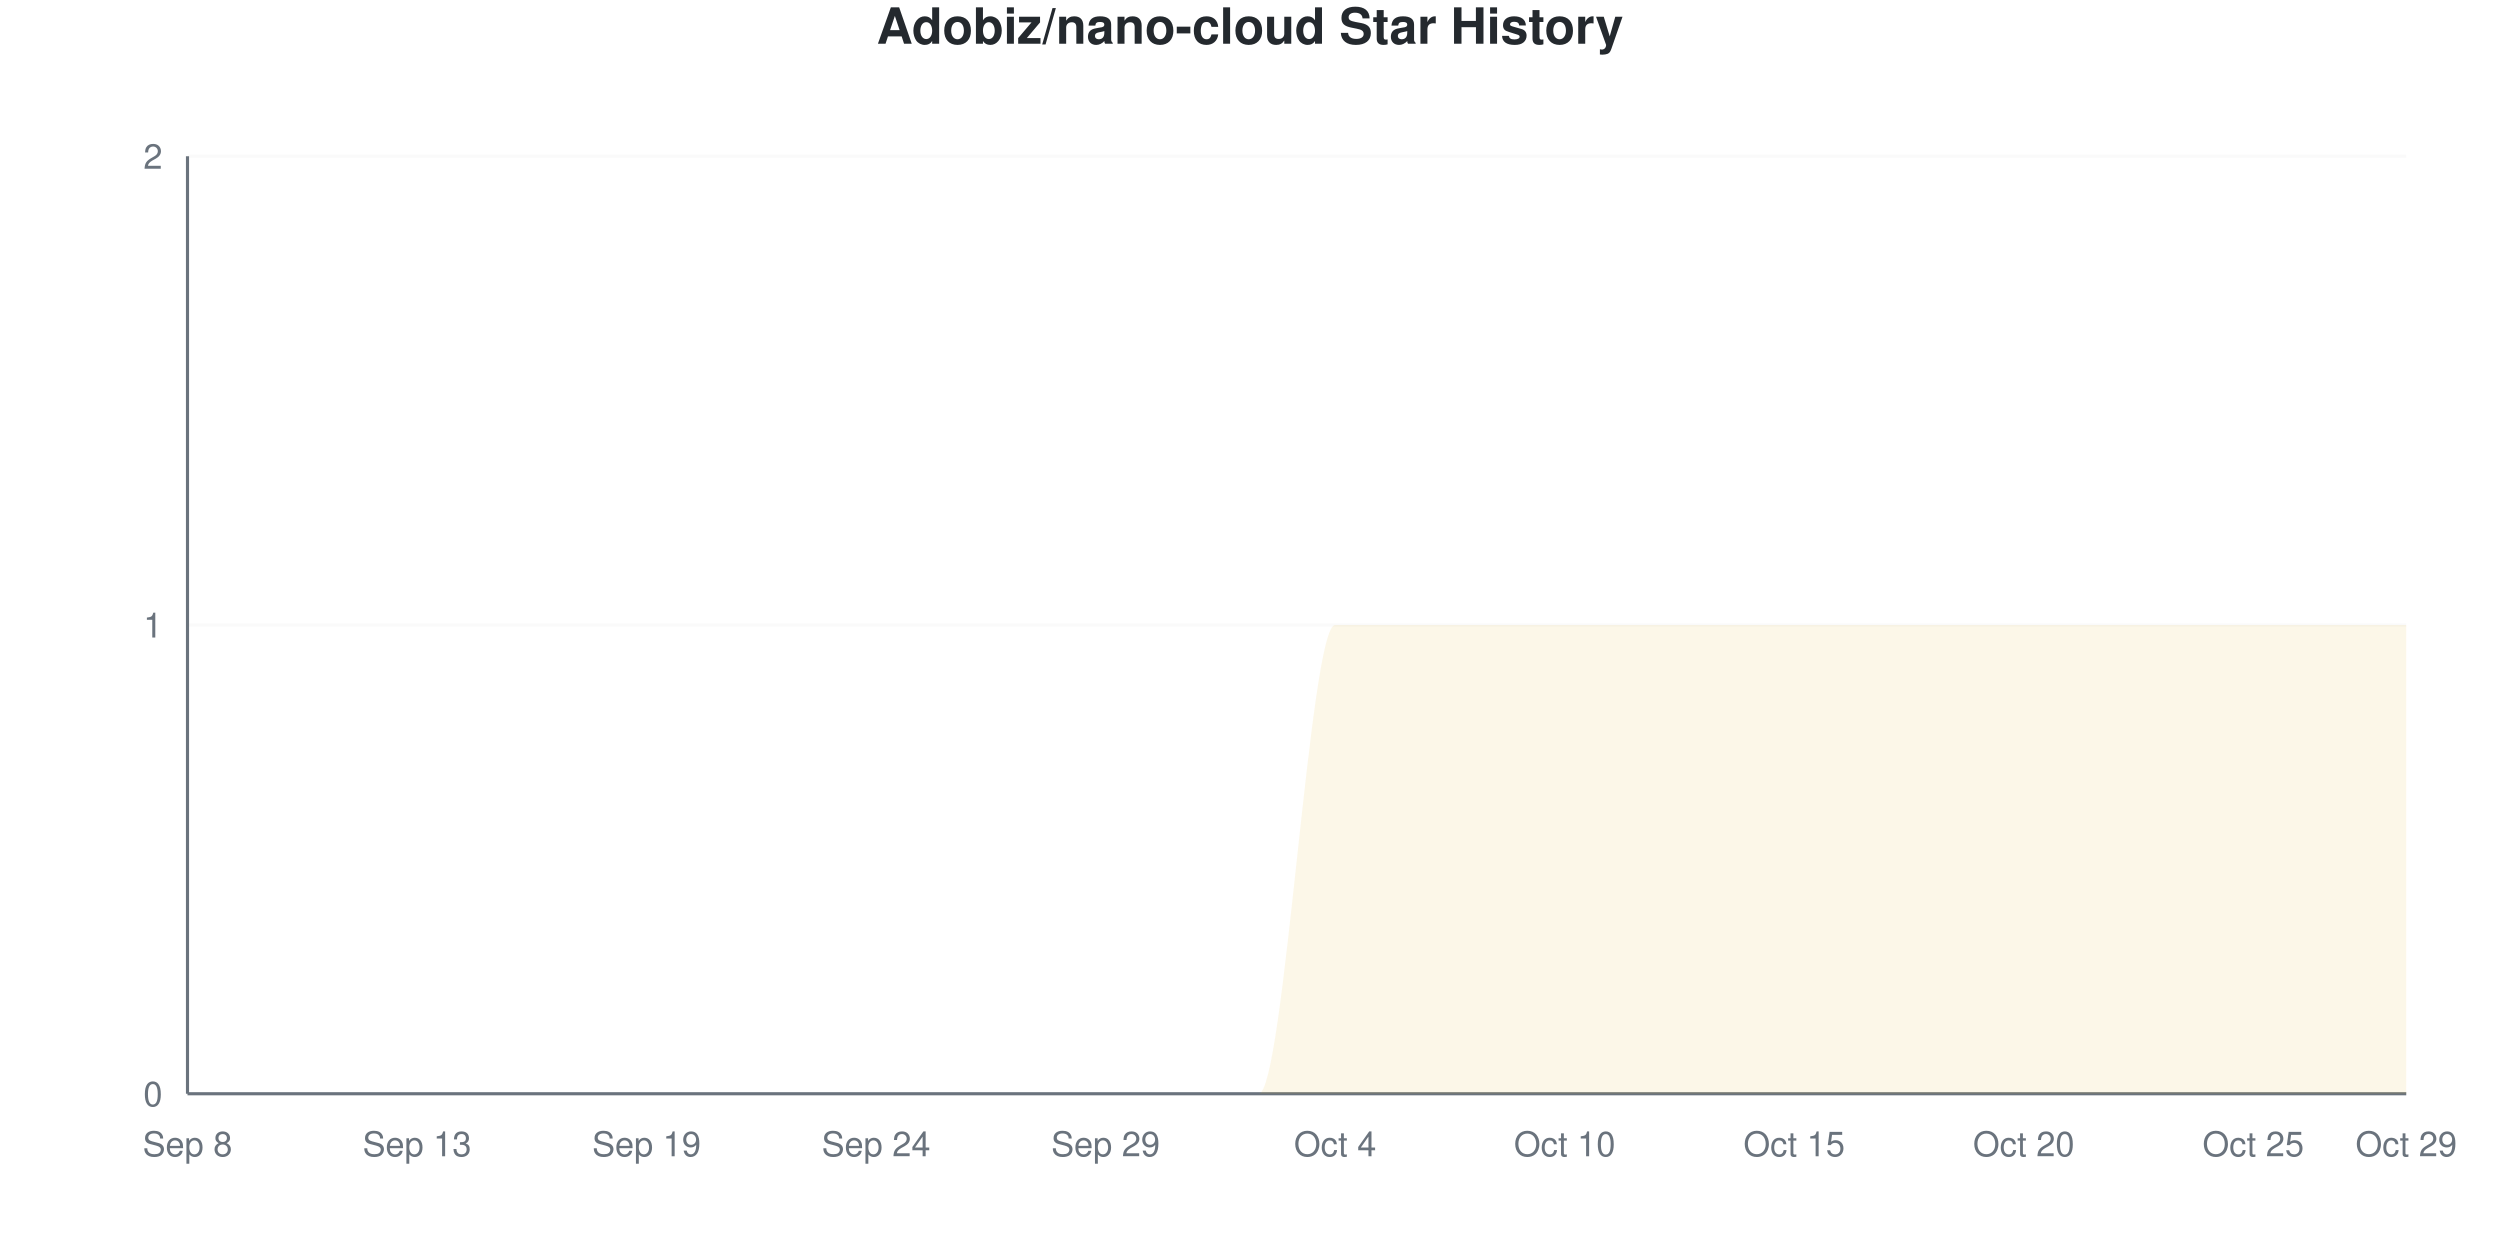
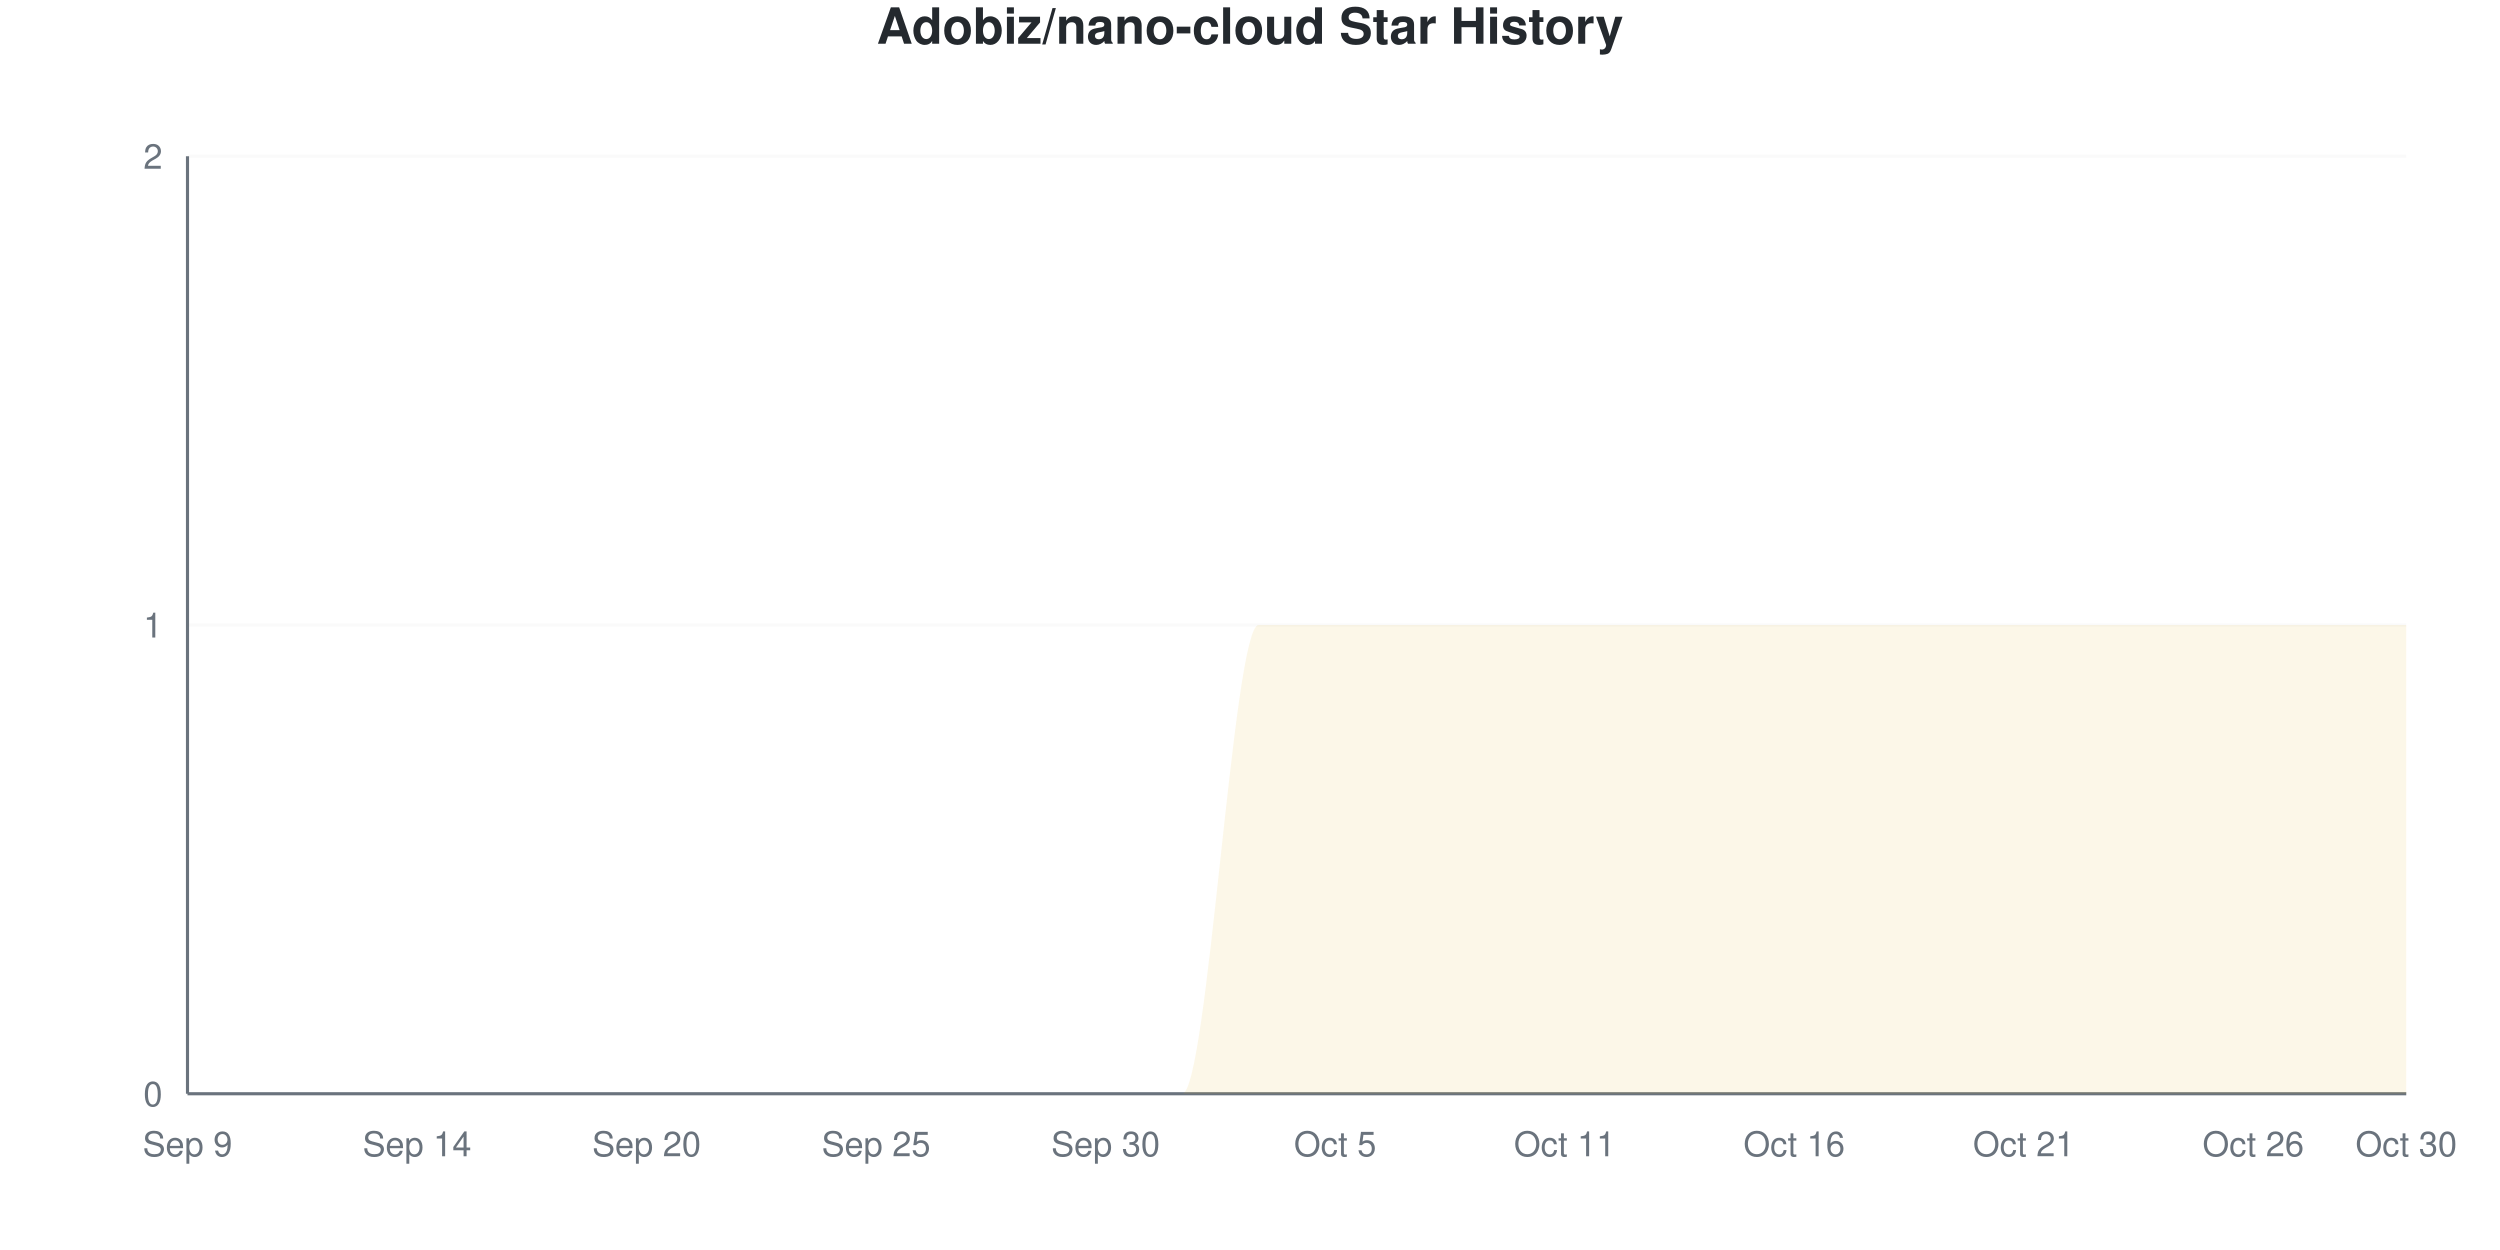
<svg xmlns="http://www.w3.org/2000/svg" viewBox="0 0 800 400" width="800" height="400">
  <style>
    @keyframes drawLine {
      to { stroke-dashoffset: 0; }
    }
    @keyframes fadeInPoint {
      from { opacity: 0; }
      to { opacity: 1; }
    }
    .data-line-0 {
      stroke-dasharray: 1257;
      stroke-dashoffset: 1257;
      animation: drawLine 2s ease-out forwards;
    }
    .data-point {
      opacity: 0;
      animation: fadeInPoint 0.5s ease-out forwards;
    }
    .chart-bg { fill: #fff; }
    .chart-text { fill: #24292e; }
    .chart-muted { fill: #6a737d; }
    .chart-grid { stroke: #eee; }
    .chart-axis { stroke: #6a737d; }
    @media (prefers-color-scheme: dark) {
      .chart-bg { fill: #0d1117; }
      .chart-text { fill: #e6edf3; }
      .chart-muted { fill: #8b949e; }
      .chart-grid { stroke: #21262d; }
      .chart-axis { stroke: #8b949e; }
    }
  </style>
  <rect width="800" height="400" class="chart-bg" />
  <text x="400" y="14" text-anchor="middle" class="chart-text" font-size="16" font-weight="bold" font-family="-apple-system, BlinkMacSystemFont, 'Segoe UI', Helvetica, Arial, sans-serif">Adobiz/nano-cloud Star History</text>
  <g class="grid">
    <line x1="60" y1="350" x2="770" y2="350" class="chart-grid" stroke-opacity="0.3" />
    <text x="52" y="354" text-anchor="end" class="chart-muted" font-size="11" font-family="-apple-system, BlinkMacSystemFont, 'Segoe UI', Helvetica, Arial, sans-serif">0</text>
    <line x1="60" y1="200" x2="770" y2="200" class="chart-grid" stroke-opacity="0.3" />
    <text x="52" y="204" text-anchor="end" class="chart-muted" font-size="11" font-family="-apple-system, BlinkMacSystemFont, 'Segoe UI', Helvetica, Arial, sans-serif">1</text>
    <line x1="60" y1="50" x2="770" y2="50" class="chart-grid" stroke-opacity="0.3" />
    <text x="52" y="54" text-anchor="end" class="chart-muted" font-size="11" font-family="-apple-system, BlinkMacSystemFont, 'Segoe UI', Helvetica, Arial, sans-serif">2</text>
  </g>
  <g class="milestones">
    
  </g>
  <g class="x-axis">
-     <text x="60" y="370" text-anchor="middle" class="chart-muted" font-size="11" font-family="-apple-system, BlinkMacSystemFont, 'Segoe UI', Helvetica, Arial, sans-serif">Sep 8</text>
-     <text x="133.448" y="370" text-anchor="middle" class="chart-muted" font-size="11" font-family="-apple-system, BlinkMacSystemFont, 'Segoe UI', Helvetica, Arial, sans-serif">Sep 13</text>
-     <text x="206.897" y="370" text-anchor="middle" class="chart-muted" font-size="11" font-family="-apple-system, BlinkMacSystemFont, 'Segoe UI', Helvetica, Arial, sans-serif">Sep 19</text>
-     <text x="280.345" y="370" text-anchor="middle" class="chart-muted" font-size="11" font-family="-apple-system, BlinkMacSystemFont, 'Segoe UI', Helvetica, Arial, sans-serif">Sep 24</text>
-     <text x="353.793" y="370" text-anchor="middle" class="chart-muted" font-size="11" font-family="-apple-system, BlinkMacSystemFont, 'Segoe UI', Helvetica, Arial, sans-serif">Sep 29</text>
-     <text x="427.241" y="370" text-anchor="middle" class="chart-muted" font-size="11" font-family="-apple-system, BlinkMacSystemFont, 'Segoe UI', Helvetica, Arial, sans-serif">Oct 4</text>
-     <text x="500.69" y="370" text-anchor="middle" class="chart-muted" font-size="11" font-family="-apple-system, BlinkMacSystemFont, 'Segoe UI', Helvetica, Arial, sans-serif">Oct 10</text>
-     <text x="574.138" y="370" text-anchor="middle" class="chart-muted" font-size="11" font-family="-apple-system, BlinkMacSystemFont, 'Segoe UI', Helvetica, Arial, sans-serif">Oct 15</text>
-     <text x="647.586" y="370" text-anchor="middle" class="chart-muted" font-size="11" font-family="-apple-system, BlinkMacSystemFont, 'Segoe UI', Helvetica, Arial, sans-serif">Oct 20</text>
-     <text x="721.034" y="370" text-anchor="middle" class="chart-muted" font-size="11" font-family="-apple-system, BlinkMacSystemFont, 'Segoe UI', Helvetica, Arial, sans-serif">Oct 25</text>
-     <text x="770" y="370" text-anchor="middle" class="chart-muted" font-size="11" font-family="-apple-system, BlinkMacSystemFont, 'Segoe UI', Helvetica, Arial, sans-serif">Oct 29</text>
+     <text x="60" y="370" text-anchor="middle" class="chart-muted" font-size="11" font-family="-apple-system, BlinkMacSystemFont, 'Segoe UI', Helvetica, Arial, sans-serif">Sep 9</text>
+     <text x="133.448" y="370" text-anchor="middle" class="chart-muted" font-size="11" font-family="-apple-system, BlinkMacSystemFont, 'Segoe UI', Helvetica, Arial, sans-serif">Sep 14</text>
+     <text x="206.897" y="370" text-anchor="middle" class="chart-muted" font-size="11" font-family="-apple-system, BlinkMacSystemFont, 'Segoe UI', Helvetica, Arial, sans-serif">Sep 20</text>
+     <text x="280.345" y="370" text-anchor="middle" class="chart-muted" font-size="11" font-family="-apple-system, BlinkMacSystemFont, 'Segoe UI', Helvetica, Arial, sans-serif">Sep 25</text>
+     <text x="353.793" y="370" text-anchor="middle" class="chart-muted" font-size="11" font-family="-apple-system, BlinkMacSystemFont, 'Segoe UI', Helvetica, Arial, sans-serif">Sep 30</text>
+     <text x="427.241" y="370" text-anchor="middle" class="chart-muted" font-size="11" font-family="-apple-system, BlinkMacSystemFont, 'Segoe UI', Helvetica, Arial, sans-serif">Oct 5</text>
+     <text x="500.69" y="370" text-anchor="middle" class="chart-muted" font-size="11" font-family="-apple-system, BlinkMacSystemFont, 'Segoe UI', Helvetica, Arial, sans-serif">Oct 11</text>
+     <text x="574.138" y="370" text-anchor="middle" class="chart-muted" font-size="11" font-family="-apple-system, BlinkMacSystemFont, 'Segoe UI', Helvetica, Arial, sans-serif">Oct 16</text>
+     <text x="647.586" y="370" text-anchor="middle" class="chart-muted" font-size="11" font-family="-apple-system, BlinkMacSystemFont, 'Segoe UI', Helvetica, Arial, sans-serif">Oct 21</text>
+     <text x="721.034" y="370" text-anchor="middle" class="chart-muted" font-size="11" font-family="-apple-system, BlinkMacSystemFont, 'Segoe UI', Helvetica, Arial, sans-serif">Oct 26</text>
+     <text x="770" y="370" text-anchor="middle" class="chart-muted" font-size="11" font-family="-apple-system, BlinkMacSystemFont, 'Segoe UI', Helvetica, Arial, sans-serif">Oct 30</text>
  </g>
  <line x1="60" y1="50" x2="60" y2="350" class="chart-axis" stroke-width="1" />
  <line x1="60" y1="350" x2="770" y2="350" class="chart-axis" stroke-width="1" />
-   <path d="M60,350 L60,350 C68.161,350 76.322,350 84.483,350 C92.644,350 100.805,350 108.966,350 C117.126,350 125.287,350 133.448,350 C141.609,350 149.77,350 157.931,350 C166.092,350 174.253,350 182.414,350 C190.575,350 198.736,350 206.897,350 C215.057,350 223.218,350 231.379,350 C239.54,350 247.701,350 255.862,350 C264.023,350 272.184,350 280.345,350 C288.506,350 296.667,350 304.828,350 C312.989,350 321.149,350 329.31,350 C337.471,350 345.632,350 353.793,350 C361.954,350 370.115,350 378.276,350 C386.437,350 394.598,350 402.759,350 C410.92,350 419.08,200 427.241,200 C435.402,200 443.563,200 451.724,200 C459.885,200 468.046,200 476.207,200 C484.368,200 492.529,200 500.69,200 C508.851,200 517.011,200 525.172,200 C533.333,200 541.494,200 549.655,200 C557.816,200 565.977,200 574.138,200 C582.299,200 590.46,200 598.621,200 C606.782,200 614.943,200 623.103,200 C631.264,200 639.425,200 647.586,200 C655.747,200 663.908,200 672.069,200 C680.23,200 688.391,200 696.552,200 C704.713,200 712.874,200 721.034,200 C729.195,200 737.356,200 745.517,200 C753.678,200 761.839,200 770,200 L770,350 L60,350 Z" fill="#dfb317" fill-opacity="0.1" />
-   <path d="M60,350 L60,350 C68.161,350 76.322,350 84.483,350 C92.644,350 100.805,350 108.966,350 C117.126,350 125.287,350 133.448,350 C141.609,350 149.77,350 157.931,350 C166.092,350 174.253,350 182.414,350 C190.575,350 198.736,350 206.897,350 C215.057,350 223.218,350 231.379,350 C239.54,350 247.701,350 255.862,350 C264.023,350 272.184,350 280.345,350 C288.506,350 296.667,350 304.828,350 C312.989,350 321.149,350 329.31,350 C337.471,350 345.632,350 353.793,350 C361.954,350 370.115,350 378.276,350 C386.437,350 394.598,350 402.759,350 C410.92,350 419.08,200 427.241,200 C435.402,200 443.563,200 451.724,200 C459.885,200 468.046,200 476.207,200 C484.368,200 492.529,200 500.69,200 C508.851,200 517.011,200 525.172,200 C533.333,200 541.494,200 549.655,200 C557.816,200 565.977,200 574.138,200 C582.299,200 590.46,200 598.621,200 C606.782,200 614.943,200 623.103,200 C631.264,200 639.425,200 647.586,200 C655.747,200 663.908,200 672.069,200 C680.23,200 688.391,200 696.552,200 C704.713,200 712.874,200 721.034,200 C729.195,200 737.356,200 745.517,200 C753.678,200 761.839,200 770,200" fill="none" stroke="#dfb317" stroke-width="2.5" class="data-line-0" />
+   <path d="M60,350 L60,350 C68.161,350 76.322,350 84.483,350 C92.644,350 100.805,350 108.966,350 C117.126,350 125.287,350 133.448,350 C141.609,350 149.77,350 157.931,350 C166.092,350 174.253,350 182.414,350 C190.575,350 198.736,350 206.897,350 C215.057,350 223.218,350 231.379,350 C239.54,350 247.701,350 255.862,350 C264.023,350 272.184,350 280.345,350 C288.506,350 296.667,350 304.828,350 C312.989,350 321.149,350 329.31,350 C337.471,350 345.632,350 353.793,350 C361.954,350 370.115,350 378.276,350 C386.437,350 394.598,200 402.759,200 C410.92,200 419.08,200 427.241,200 C435.402,200 443.563,200 451.724,200 C459.885,200 468.046,200 476.207,200 C484.368,200 492.529,200 500.69,200 C508.851,200 517.011,200 525.172,200 C533.333,200 541.494,200 549.655,200 C557.816,200 565.977,200 574.138,200 C582.299,200 590.46,200 598.621,200 C606.782,200 614.943,200 623.103,200 C631.264,200 639.425,200 647.586,200 C655.747,200 663.908,200 672.069,200 C680.23,200 688.391,200 696.552,200 C704.713,200 712.874,200 721.034,200 C729.195,200 737.356,200 745.517,200 C753.678,200 761.839,200 770,200 L770,350 L60,350 Z" fill="#dfb317" fill-opacity="0.1" />
+   <path d="M60,350 L60,350 C68.161,350 76.322,350 84.483,350 C92.644,350 100.805,350 108.966,350 C117.126,350 125.287,350 133.448,350 C141.609,350 149.77,350 157.931,350 C166.092,350 174.253,350 182.414,350 C190.575,350 198.736,350 206.897,350 C215.057,350 223.218,350 231.379,350 C239.54,350 247.701,350 255.862,350 C264.023,350 272.184,350 280.345,350 C288.506,350 296.667,350 304.828,350 C312.989,350 321.149,350 329.31,350 C337.471,350 345.632,350 353.793,350 C361.954,350 370.115,350 378.276,350 C386.437,350 394.598,200 402.759,200 C410.92,200 419.08,200 427.241,200 C435.402,200 443.563,200 451.724,200 C459.885,200 468.046,200 476.207,200 C484.368,200 492.529,200 500.69,200 C508.851,200 517.011,200 525.172,200 C533.333,200 541.494,200 549.655,200 C557.816,200 565.977,200 574.138,200 C582.299,200 590.46,200 598.621,200 C606.782,200 614.943,200 623.103,200 C631.264,200 639.425,200 647.586,200 C655.747,200 663.908,200 672.069,200 C680.23,200 688.391,200 696.552,200 C704.713,200 712.874,200 721.034,200 C729.195,200 737.356,200 745.517,200 C753.678,200 761.839,200 770,200" fill="none" stroke="#dfb317" stroke-width="2.5" class="data-line-0" />
  <g class="points">
    <circle cx="60" cy="350" r="4" fill="#dfb317" class="data-point" style="animation-delay: 1.50s" />
    <circle cx="84.483" cy="350" r="4" fill="#dfb317" class="data-point" style="animation-delay: 1.55s" />
    <circle cx="108.966" cy="350" r="4" fill="#dfb317" class="data-point" style="animation-delay: 1.60s" />
    <circle cx="133.448" cy="350" r="4" fill="#dfb317" class="data-point" style="animation-delay: 1.65s" />
    <circle cx="157.931" cy="350" r="4" fill="#dfb317" class="data-point" style="animation-delay: 1.70s" />
    <circle cx="182.414" cy="350" r="4" fill="#dfb317" class="data-point" style="animation-delay: 1.75s" />
    <circle cx="206.897" cy="350" r="4" fill="#dfb317" class="data-point" style="animation-delay: 1.80s" />
    <circle cx="231.379" cy="350" r="4" fill="#dfb317" class="data-point" style="animation-delay: 1.85s" />
    <circle cx="255.862" cy="350" r="4" fill="#dfb317" class="data-point" style="animation-delay: 1.90s" />
    <circle cx="280.345" cy="350" r="4" fill="#dfb317" class="data-point" style="animation-delay: 1.95s" />
    <circle cx="304.828" cy="350" r="4" fill="#dfb317" class="data-point" style="animation-delay: 2.00s" />
    <circle cx="329.31" cy="350" r="4" fill="#dfb317" class="data-point" style="animation-delay: 2.05s" />
    <circle cx="353.793" cy="350" r="4" fill="#dfb317" class="data-point" style="animation-delay: 2.10s" />
    <circle cx="378.276" cy="350" r="4" fill="#dfb317" class="data-point" style="animation-delay: 2.15s" />
-     <circle cx="402.759" cy="350" r="4" fill="#dfb317" class="data-point" style="animation-delay: 2.20s" />
+     <circle cx="402.759" cy="200" r="4" fill="#dfb317" class="data-point" style="animation-delay: 2.20s" />
    <circle cx="427.241" cy="200" r="4" fill="#dfb317" class="data-point" style="animation-delay: 2.25s" />
    <circle cx="451.724" cy="200" r="4" fill="#dfb317" class="data-point" style="animation-delay: 2.30s" />
    <circle cx="476.207" cy="200" r="4" fill="#dfb317" class="data-point" style="animation-delay: 2.35s" />
    <circle cx="500.69" cy="200" r="4" fill="#dfb317" class="data-point" style="animation-delay: 2.40s" />
    <circle cx="525.172" cy="200" r="4" fill="#dfb317" class="data-point" style="animation-delay: 2.45s" />
    <circle cx="549.655" cy="200" r="4" fill="#dfb317" class="data-point" style="animation-delay: 2.50s" />
    <circle cx="574.138" cy="200" r="4" fill="#dfb317" class="data-point" style="animation-delay: 2.55s" />
    <circle cx="598.621" cy="200" r="4" fill="#dfb317" class="data-point" style="animation-delay: 2.60s" />
    <circle cx="623.103" cy="200" r="4" fill="#dfb317" class="data-point" style="animation-delay: 2.65s" />
    <circle cx="647.586" cy="200" r="4" fill="#dfb317" class="data-point" style="animation-delay: 2.70s" />
    <circle cx="672.069" cy="200" r="4" fill="#dfb317" class="data-point" style="animation-delay: 2.75s" />
    <circle cx="696.552" cy="200" r="4" fill="#dfb317" class="data-point" style="animation-delay: 2.80s" />
    <circle cx="721.034" cy="200" r="4" fill="#dfb317" class="data-point" style="animation-delay: 2.85s" />
    <circle cx="745.517" cy="200" r="4" fill="#dfb317" class="data-point" style="animation-delay: 2.90s" />
    <circle cx="770" cy="200" r="4" fill="#dfb317" class="data-point" style="animation-delay: 2.95s" />
  </g>
</svg>
